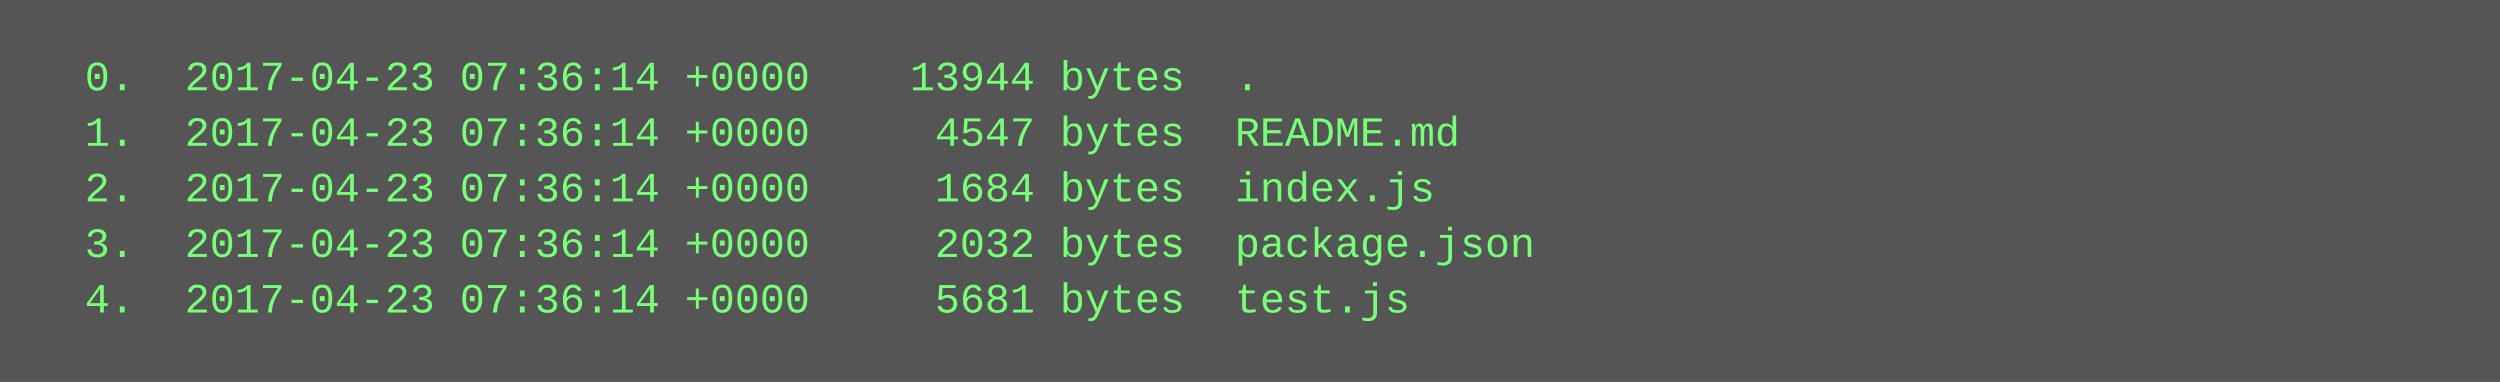
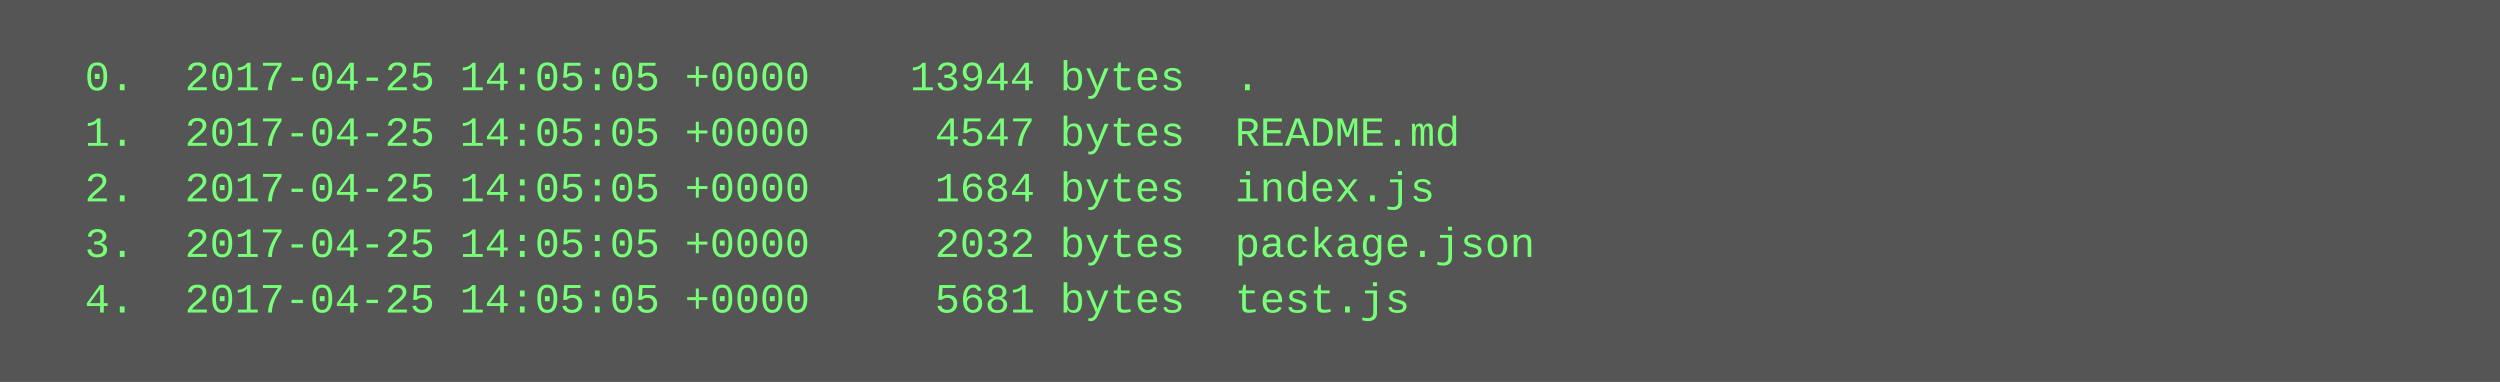
<svg xmlns="http://www.w3.org/2000/svg" height="110" width="720">
  <rect height="110" fill="#555" width="720" />
  <text fill="#7f7" font-family="Courier New" font-size="12" xml:space="preserve">
-     <tspan x="10" y="26">  0.  2017-04-23 07:36:14 +0000    13944 bytes  .</tspan>
-     <tspan x="10" y="42">  1.  2017-04-23 07:36:14 +0000     4547 bytes  README.md</tspan>
-     <tspan x="10" y="58">  2.  2017-04-23 07:36:14 +0000     1684 bytes  index.js</tspan>
-     <tspan x="10" y="74">  3.  2017-04-23 07:36:14 +0000     2032 bytes  package.json</tspan>
-     <tspan x="10" y="90">  4.  2017-04-23 07:36:14 +0000     5681 bytes  test.js</tspan>
+     <tspan x="10" y="26">  0.  2017-04-25 14:05:05 +0000    13944 bytes  .</tspan>
+     <tspan x="10" y="42">  1.  2017-04-25 14:05:05 +0000     4547 bytes  README.md</tspan>
+     <tspan x="10" y="58">  2.  2017-04-25 14:05:05 +0000     1684 bytes  index.js</tspan>
+     <tspan x="10" y="74">  3.  2017-04-25 14:05:05 +0000     2032 bytes  package.json</tspan>
+     <tspan x="10" y="90">  4.  2017-04-25 14:05:05 +0000     5681 bytes  test.js</tspan>
  </text>
</svg>
